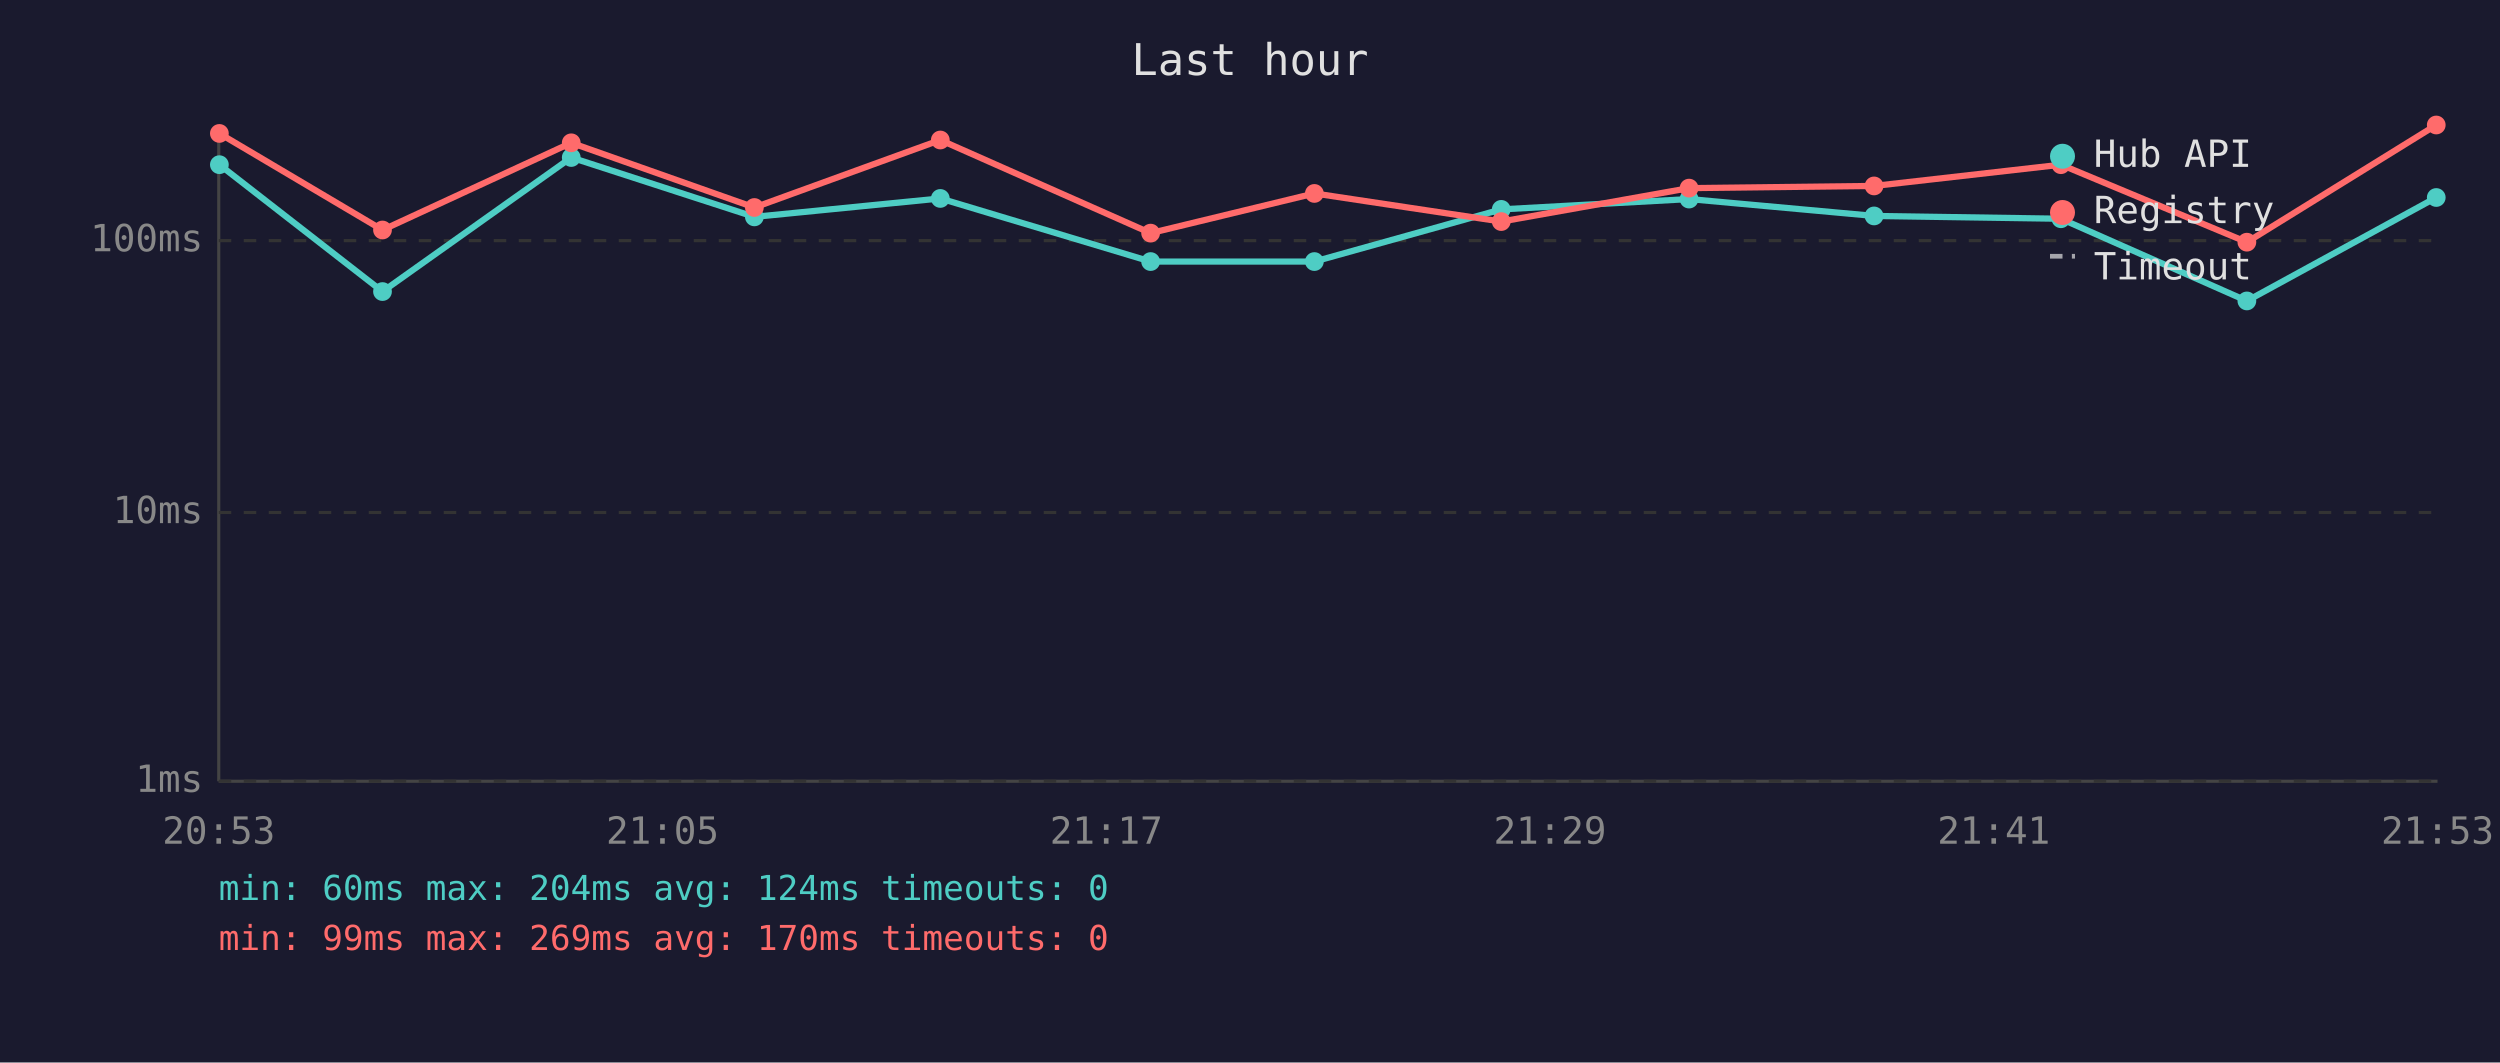
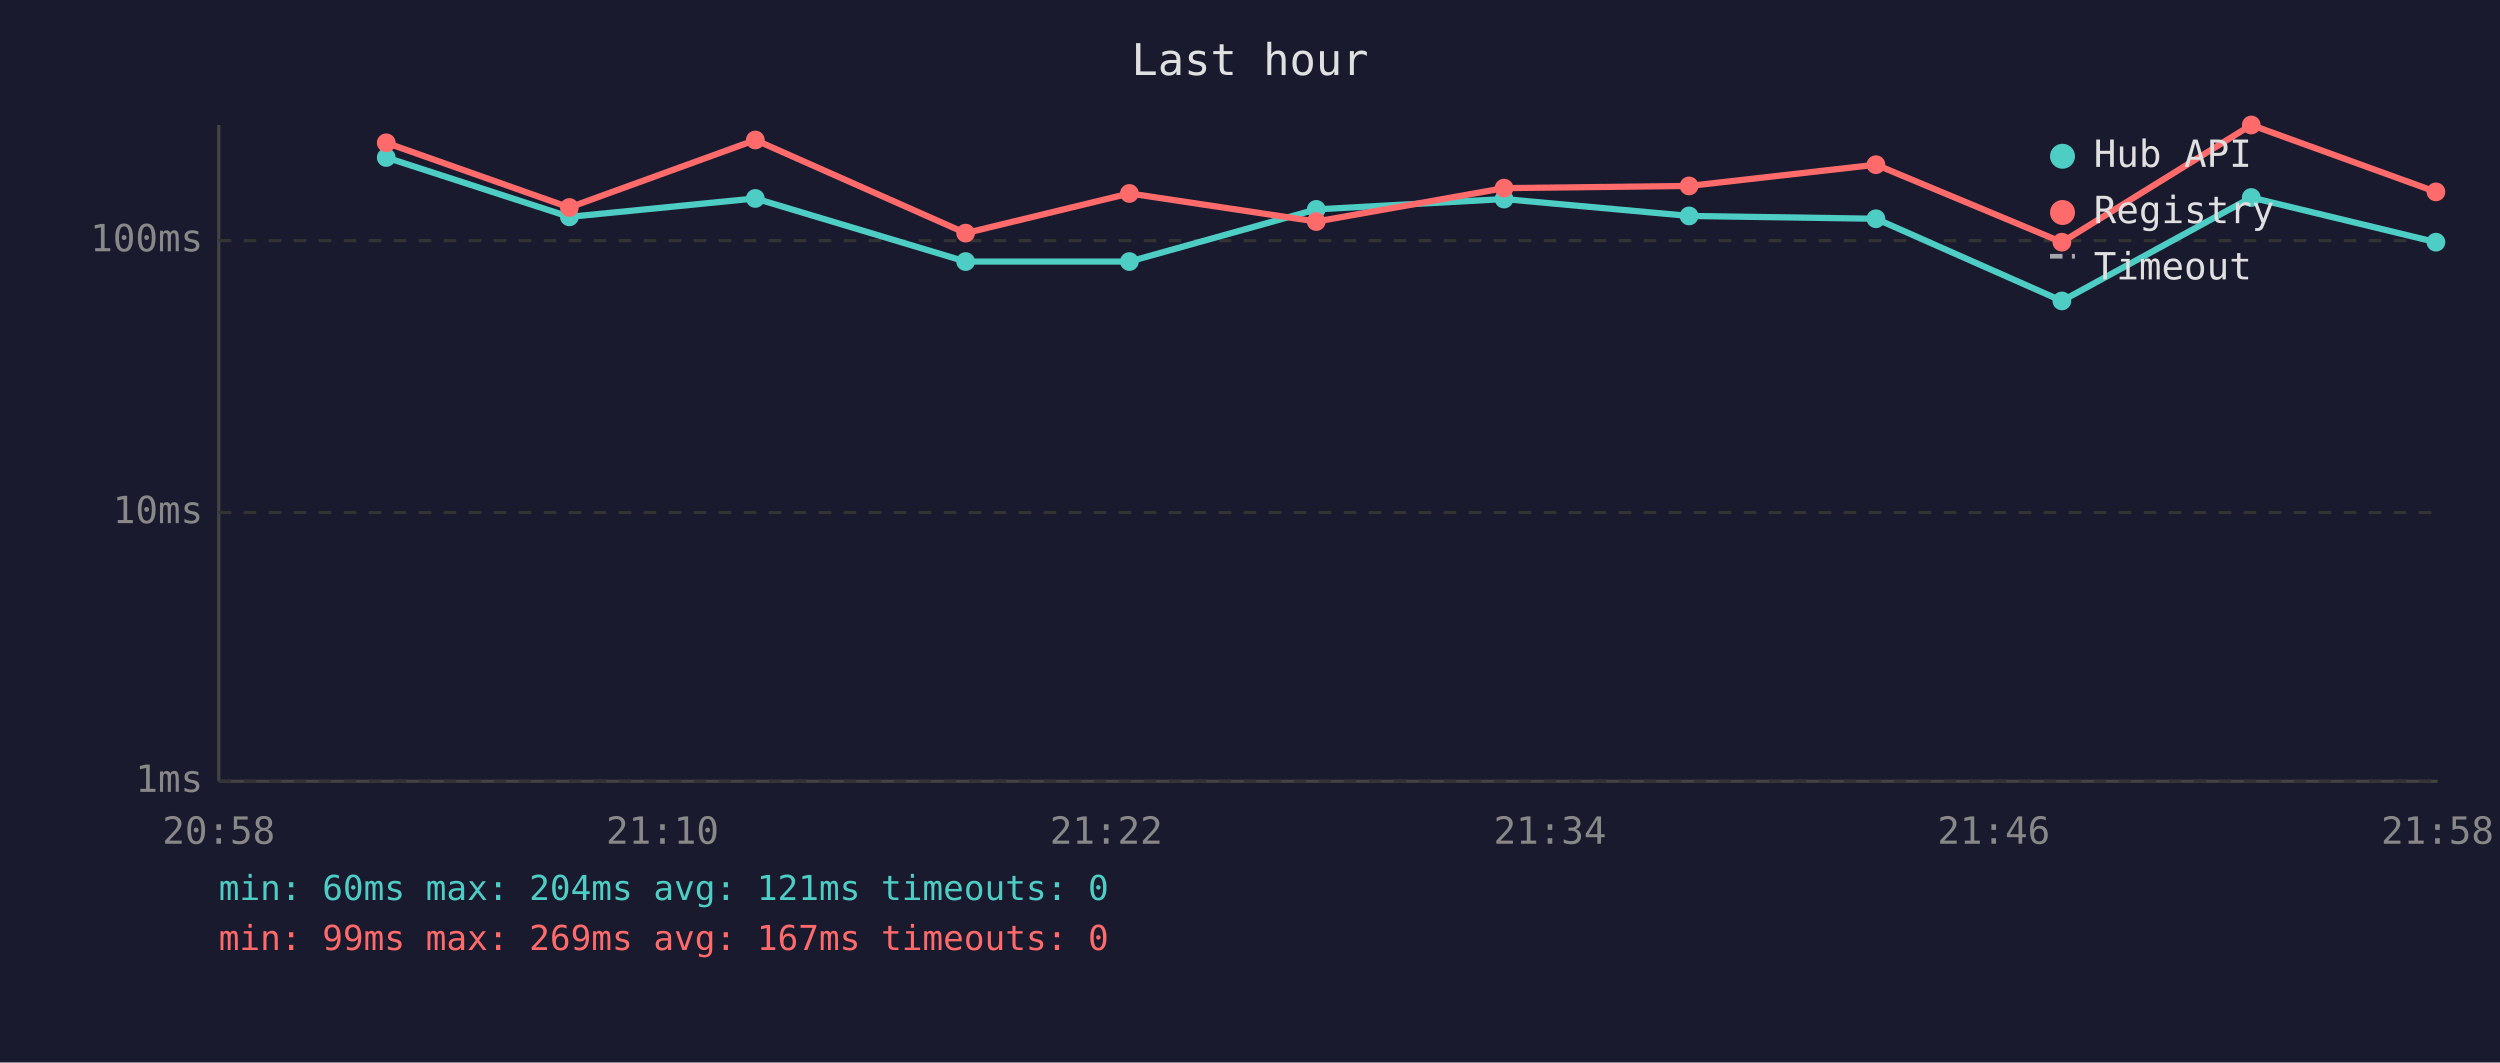
<svg xmlns="http://www.w3.org/2000/svg" viewBox="0 0 800 340" font-family="monospace" font-size="12">
  <rect width="800" height="340" fill="#1a1a2e" />
  <text x="400" y="24" fill="#e0e0e0" font-size="14" text-anchor="middle">Last hour</text>
  <line x1="70" y1="40" x2="70" y2="250" stroke="#444" stroke-width="1" />
  <line x1="70" y1="250" x2="780" y2="250" stroke="#444" stroke-width="1" />
  <line x1="70" y1="250" x2="780" y2="250" stroke="#333" stroke-width="1" stroke-dasharray="4" />
  <text x="65" y="250" fill="#888" text-anchor="end" dominant-baseline="middle">1ms</text>
  <line x1="70" y1="164" x2="780" y2="164" stroke="#333" stroke-width="1" stroke-dasharray="4" />
  <text x="65" y="164" fill="#888" text-anchor="end" dominant-baseline="middle">10ms</text>
  <line x1="70" y1="77" x2="780" y2="77" stroke="#333" stroke-width="1" stroke-dasharray="4" />
  <text x="65" y="77" fill="#888" text-anchor="end" dominant-baseline="middle">100ms</text>
-   <text x="70" y="270" fill="#888" text-anchor="middle">20:53</text>
-   <text x="212" y="270" fill="#888" text-anchor="middle">21:05</text>
-   <text x="354" y="270" fill="#888" text-anchor="middle">21:17</text>
-   <text x="496" y="270" fill="#888" text-anchor="middle">21:29</text>
-   <text x="638" y="270" fill="#888" text-anchor="middle">21:41</text>
-   <text x="780" y="270" fill="#888" text-anchor="middle">21:53</text>
-   <polyline points="70.2,52.7 122.4,93.3 182.8,50.4 241.4,69.4 300.9,63.5 368.2,83.7 420.6,83.7 480.4,67.0 540.5,63.7 599.7,69.1 659.5,70.0 719.0,96.3 779.6,63.2" fill="none" stroke="#4ecdc4" stroke-width="2" opacity="1" />
-   <circle cx="70.2" cy="52.7" r="3" fill="#4ecdc4" />
-   <circle cx="122.4" cy="93.3" r="3" fill="#4ecdc4" />
-   <circle cx="182.8" cy="50.4" r="3" fill="#4ecdc4" />
-   <circle cx="241.4" cy="69.4" r="3" fill="#4ecdc4" />
-   <circle cx="300.9" cy="63.5" r="3" fill="#4ecdc4" />
-   <circle cx="368.2" cy="83.7" r="3" fill="#4ecdc4" />
-   <circle cx="420.6" cy="83.7" r="3" fill="#4ecdc4" />
-   <circle cx="480.4" cy="67.0" r="3" fill="#4ecdc4" />
-   <circle cx="540.5" cy="63.7" r="3" fill="#4ecdc4" />
-   <circle cx="599.7" cy="69.1" r="3" fill="#4ecdc4" />
-   <circle cx="659.5" cy="70.0" r="3" fill="#4ecdc4" />
-   <circle cx="719.0" cy="96.3" r="3" fill="#4ecdc4" />
-   <circle cx="779.6" cy="63.2" r="3" fill="#4ecdc4" />
-   <polyline points="70.2,42.7 122.4,73.6 182.8,45.7 241.4,66.4 300.9,44.8 368.2,74.6 420.6,61.9 480.4,70.9 540.5,60.2 599.7,59.5 659.5,52.7 719.0,77.5 779.6,40.0" fill="none" stroke="#ff6b6b" stroke-width="2" opacity="1" />
-   <circle cx="70.2" cy="42.7" r="3" fill="#ff6b6b" />
-   <circle cx="122.4" cy="73.6" r="3" fill="#ff6b6b" />
-   <circle cx="182.8" cy="45.7" r="3" fill="#ff6b6b" />
-   <circle cx="241.4" cy="66.4" r="3" fill="#ff6b6b" />
-   <circle cx="300.9" cy="44.8" r="3" fill="#ff6b6b" />
-   <circle cx="368.2" cy="74.6" r="3" fill="#ff6b6b" />
-   <circle cx="420.6" cy="61.9" r="3" fill="#ff6b6b" />
-   <circle cx="480.4" cy="70.9" r="3" fill="#ff6b6b" />
-   <circle cx="540.5" cy="60.2" r="3" fill="#ff6b6b" />
-   <circle cx="599.7" cy="59.5" r="3" fill="#ff6b6b" />
-   <circle cx="659.5" cy="52.7" r="3" fill="#ff6b6b" />
-   <circle cx="719.0" cy="77.5" r="3" fill="#ff6b6b" />
-   <circle cx="779.6" cy="40.0" r="3" fill="#ff6b6b" />
+   <text x="70" y="270" fill="#888" text-anchor="middle">20:58</text>
+   <text x="212" y="270" fill="#888" text-anchor="middle">21:10</text>
+   <text x="354" y="270" fill="#888" text-anchor="middle">21:22</text>
+   <text x="496" y="270" fill="#888" text-anchor="middle">21:34</text>
+   <text x="638" y="270" fill="#888" text-anchor="middle">21:46</text>
+   <text x="780" y="270" fill="#888" text-anchor="middle">21:58</text>
+   <polyline points="123.6,50.4 182.2,69.4 241.7,63.5 309.0,83.7 361.4,83.7 421.2,67.0 481.3,63.7 540.5,69.1 600.3,70.0 659.8,96.3 720.4,63.2 779.5,77.5" fill="none" stroke="#4ecdc4" stroke-width="2" opacity="1" />
+   <circle cx="123.6" cy="50.4" r="3" fill="#4ecdc4" />
+   <circle cx="182.2" cy="69.4" r="3" fill="#4ecdc4" />
+   <circle cx="241.7" cy="63.5" r="3" fill="#4ecdc4" />
+   <circle cx="309.0" cy="83.7" r="3" fill="#4ecdc4" />
+   <circle cx="361.4" cy="83.7" r="3" fill="#4ecdc4" />
+   <circle cx="421.2" cy="67.0" r="3" fill="#4ecdc4" />
+   <circle cx="481.3" cy="63.7" r="3" fill="#4ecdc4" />
+   <circle cx="540.5" cy="69.1" r="3" fill="#4ecdc4" />
+   <circle cx="600.3" cy="70.0" r="3" fill="#4ecdc4" />
+   <circle cx="659.8" cy="96.3" r="3" fill="#4ecdc4" />
+   <circle cx="720.4" cy="63.2" r="3" fill="#4ecdc4" />
+   <circle cx="779.5" cy="77.5" r="3" fill="#4ecdc4" />
+   <polyline points="123.6,45.7 182.2,66.4 241.7,44.8 309.0,74.6 361.4,61.9 421.2,70.9 481.3,60.2 540.5,59.5 600.3,52.7 659.8,77.5 720.4,40.0 779.5,61.4" fill="none" stroke="#ff6b6b" stroke-width="2" opacity="1" />
+   <circle cx="123.6" cy="45.7" r="3" fill="#ff6b6b" />
+   <circle cx="182.2" cy="66.4" r="3" fill="#ff6b6b" />
+   <circle cx="241.7" cy="44.8" r="3" fill="#ff6b6b" />
+   <circle cx="309.0" cy="74.6" r="3" fill="#ff6b6b" />
+   <circle cx="361.4" cy="61.9" r="3" fill="#ff6b6b" />
+   <circle cx="421.2" cy="70.9" r="3" fill="#ff6b6b" />
+   <circle cx="481.3" cy="60.2" r="3" fill="#ff6b6b" />
+   <circle cx="540.5" cy="59.5" r="3" fill="#ff6b6b" />
+   <circle cx="600.3" cy="52.7" r="3" fill="#ff6b6b" />
+   <circle cx="659.8" cy="77.5" r="3" fill="#ff6b6b" />
+   <circle cx="720.4" cy="40.0" r="3" fill="#ff6b6b" />
+   <circle cx="779.5" cy="61.4" r="3" fill="#ff6b6b" />
  <circle cx="660" cy="50" r="4" fill="#4ecdc4" />
  <text x="670" y="50" fill="#e0e0e0" dominant-baseline="middle">Hub API</text>
  <circle cx="660" cy="68" r="4" fill="#ff6b6b" />
  <text x="670" y="68" fill="#e0e0e0" dominant-baseline="middle">Registry</text>
  <line x1="656" y1="82" x2="664" y2="82" stroke="#e0e0e0" stroke-width="1.5" stroke-dasharray="4,3" opacity="0.7" />
  <text x="670" y="86" fill="#e0e0e0" dominant-baseline="middle">Timeout</text>
-   <text x="70" y="288" fill="#4ecdc4" font-size="11">min: 60ms  max: 204ms  avg: 124ms  timeouts: 0</text>
-   <text x="70" y="304" fill="#ff6b6b" font-size="11">min: 99ms  max: 269ms  avg: 170ms  timeouts: 0</text>
+   <text x="70" y="288" fill="#4ecdc4" font-size="11">min: 60ms  max: 204ms  avg: 121ms  timeouts: 0</text>
+   <text x="70" y="304" fill="#ff6b6b" font-size="11">min: 99ms  max: 269ms  avg: 167ms  timeouts: 0</text>
</svg>
